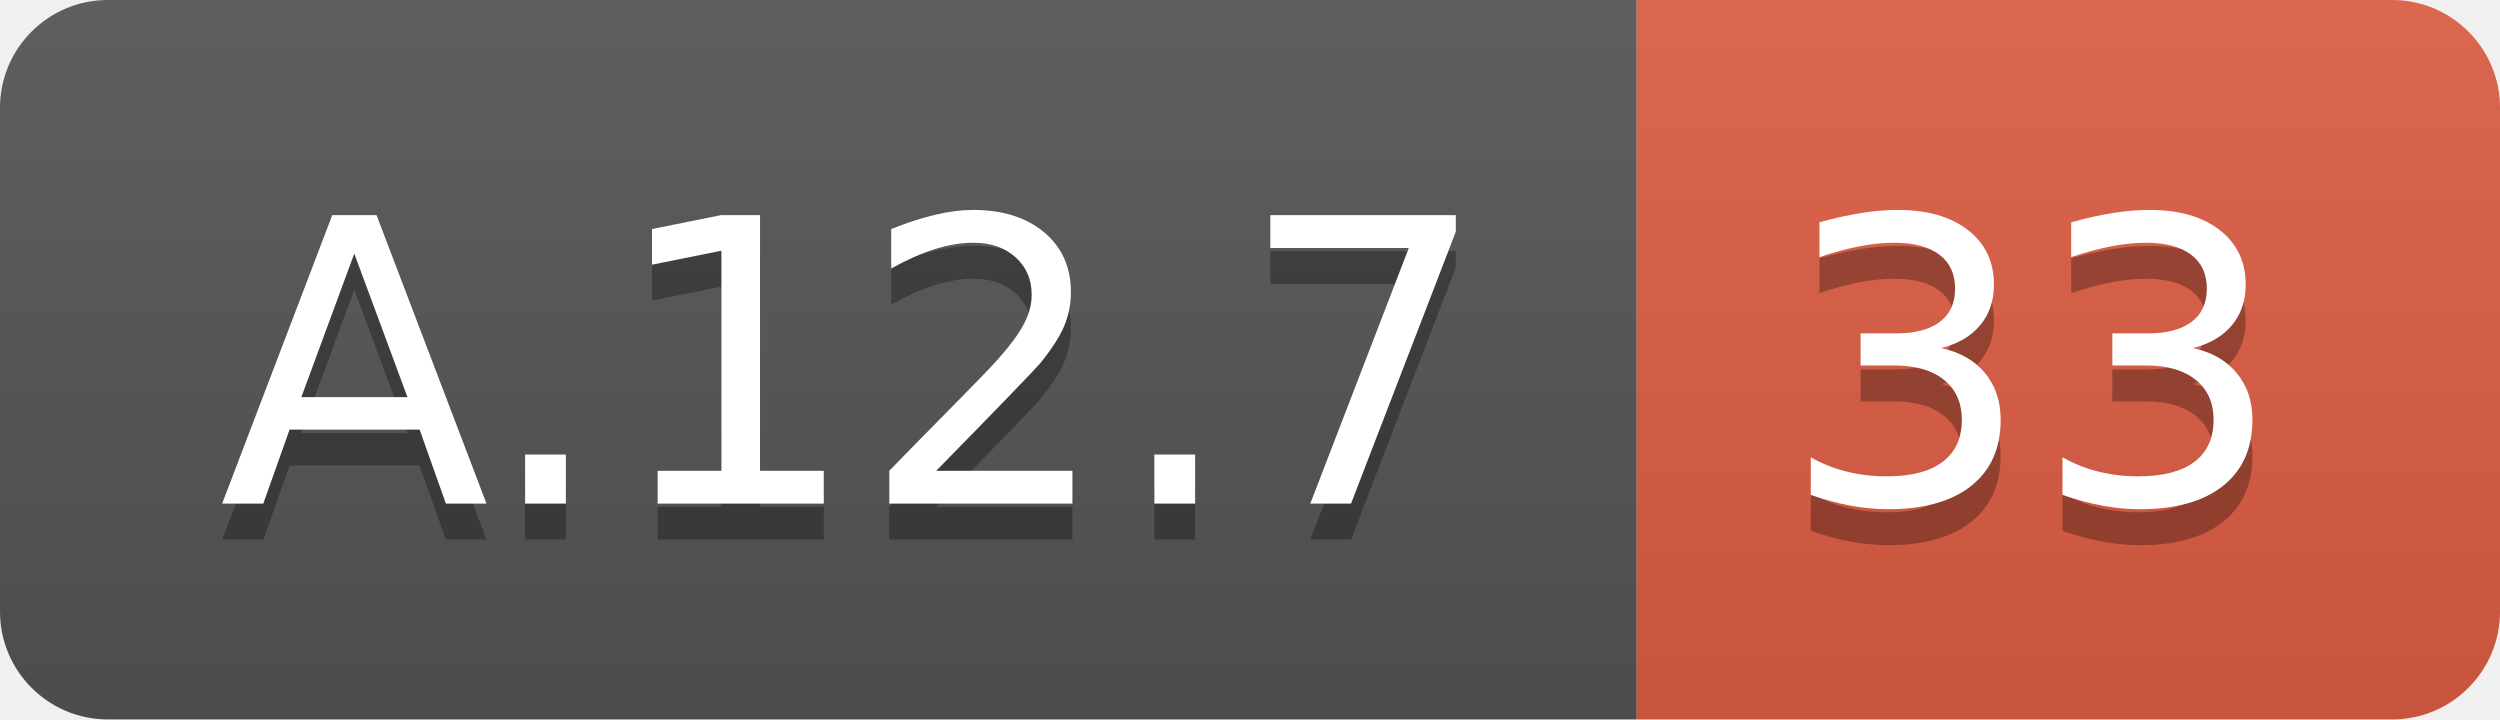
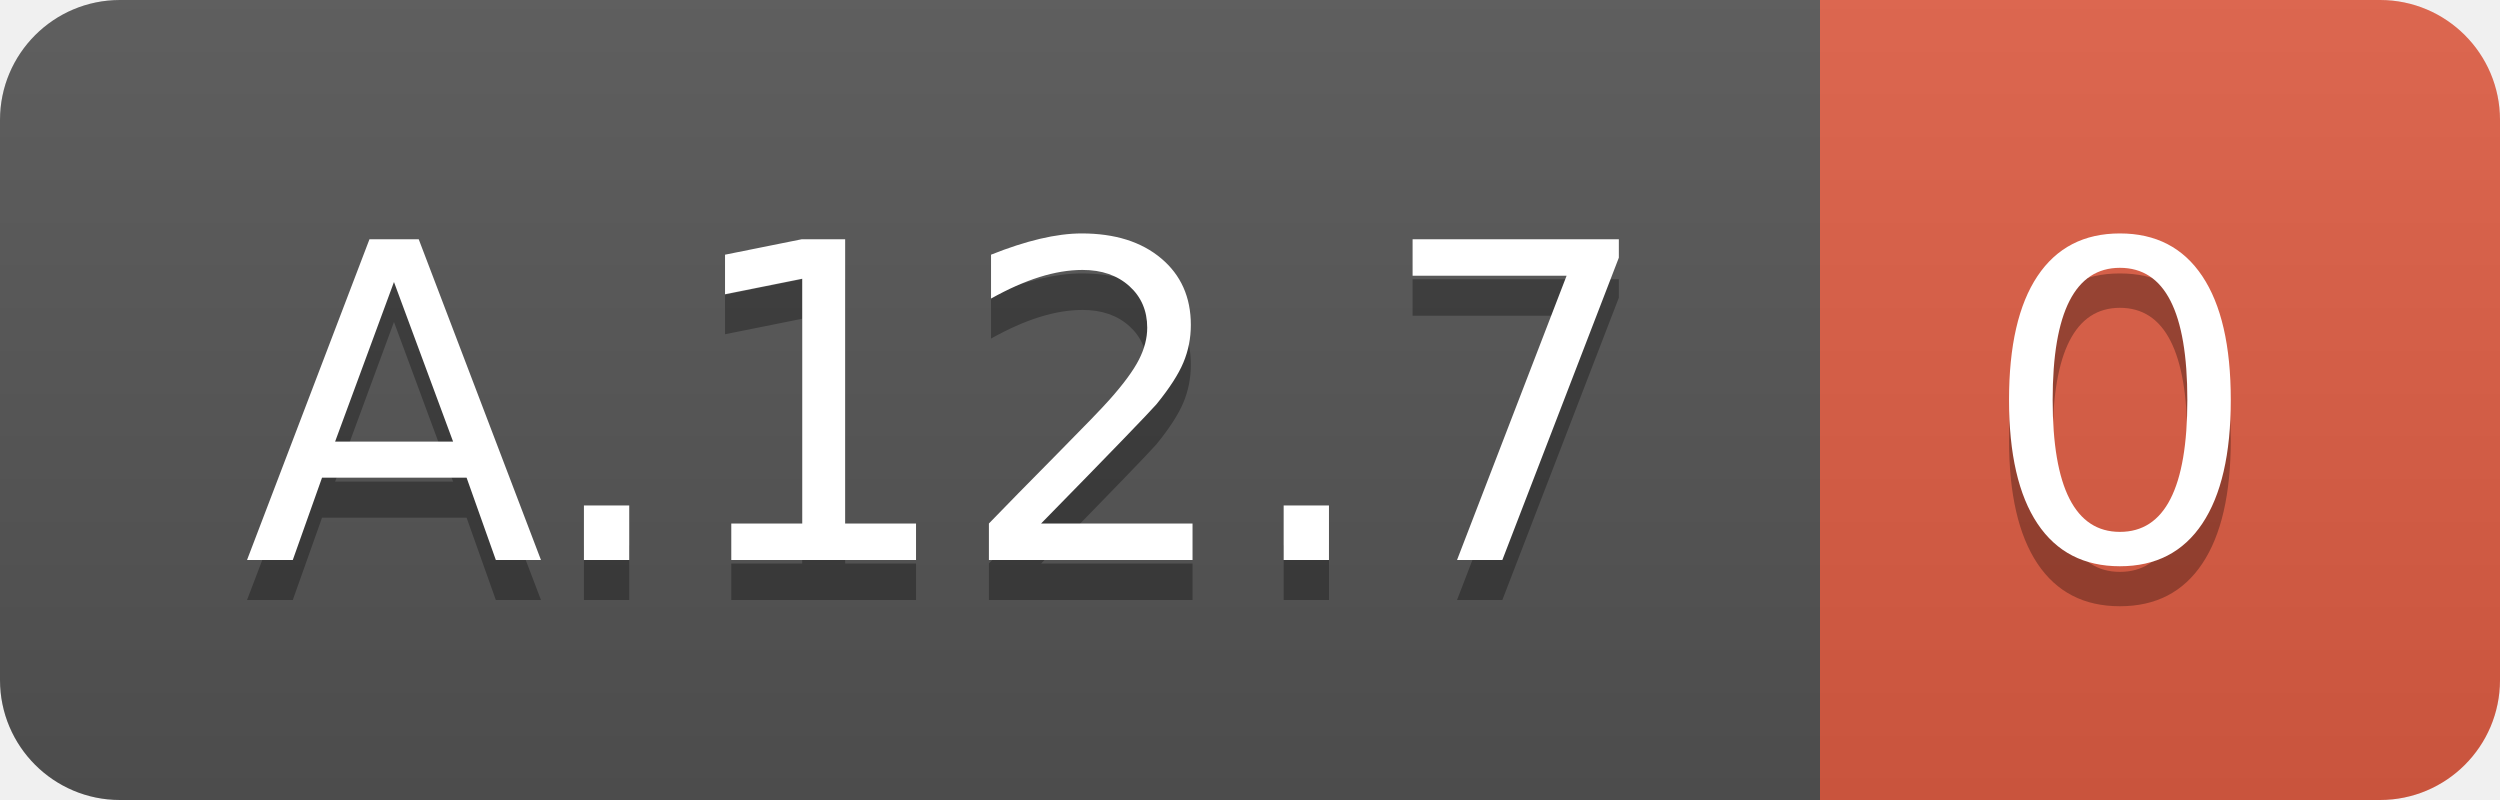
- <svg xmlns="http://www.w3.org/2000/svg" width="69.5" height="20">
+ <svg xmlns="http://www.w3.org/2000/svg" width="62.5" height="20">
  <linearGradient id="smooth" x2="0" y2="100%">
    <stop offset="0" stop-color="#bbb" stop-opacity=".1" />
    <stop offset="1" stop-opacity=".1" />
  </linearGradient>
  <clipPath id="round">
-     <rect width="69.5" height="20" rx="3" fill="#fff" />
+     <rect width="62.5" height="20" rx="3" fill="#fff" />
  </clipPath>
  <g clip-path="url(#round)">
    <rect width="45.5" height="20" fill="#555" />
-     <rect x="45.5" width="24.0" height="20" fill="#e05d44" />
-     <rect width="69.5" height="20" fill="url(#smooth)" />
+     <rect x="45.5" width="17.0" height="20" fill="#e05d44" />
+     <rect width="62.5" height="20" fill="url(#smooth)" />
  </g>
  <g fill="#fff" text-anchor="middle" font-family="DejaVu Sans,Verdana,Geneva,sans-serif" font-size="110">
    <text x="237.5" y="150" fill="#010101" fill-opacity=".3" transform="scale(0.1)" textLength="355.0" lengthAdjust="spacing">A.12.7</text>
    <text x="237.5" y="140" transform="scale(0.1)" textLength="355.0" lengthAdjust="spacing">A.12.7</text>
-     <text x="565.0" y="150" fill="#010101" fill-opacity=".3" transform="scale(0.1)" textLength="140.0" lengthAdjust="spacing">33</text>
-     <text x="565.0" y="140" transform="scale(0.1)" textLength="140.0" lengthAdjust="spacing">33</text>
+     <text x="530.0" y="150" fill="#010101" fill-opacity=".3" transform="scale(0.1)" textLength="70.0" lengthAdjust="spacing">0</text>
+     <text x="530.0" y="140" transform="scale(0.1)" textLength="70.0" lengthAdjust="spacing">0</text>
  </g>
</svg>
